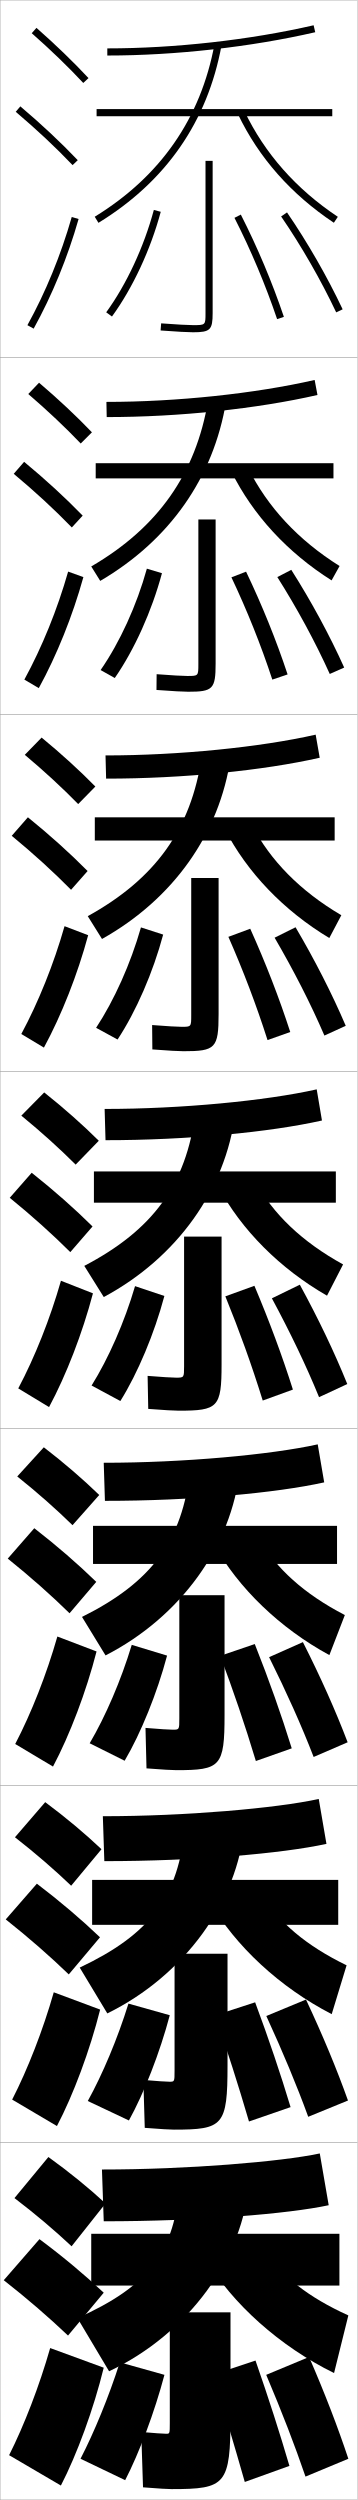
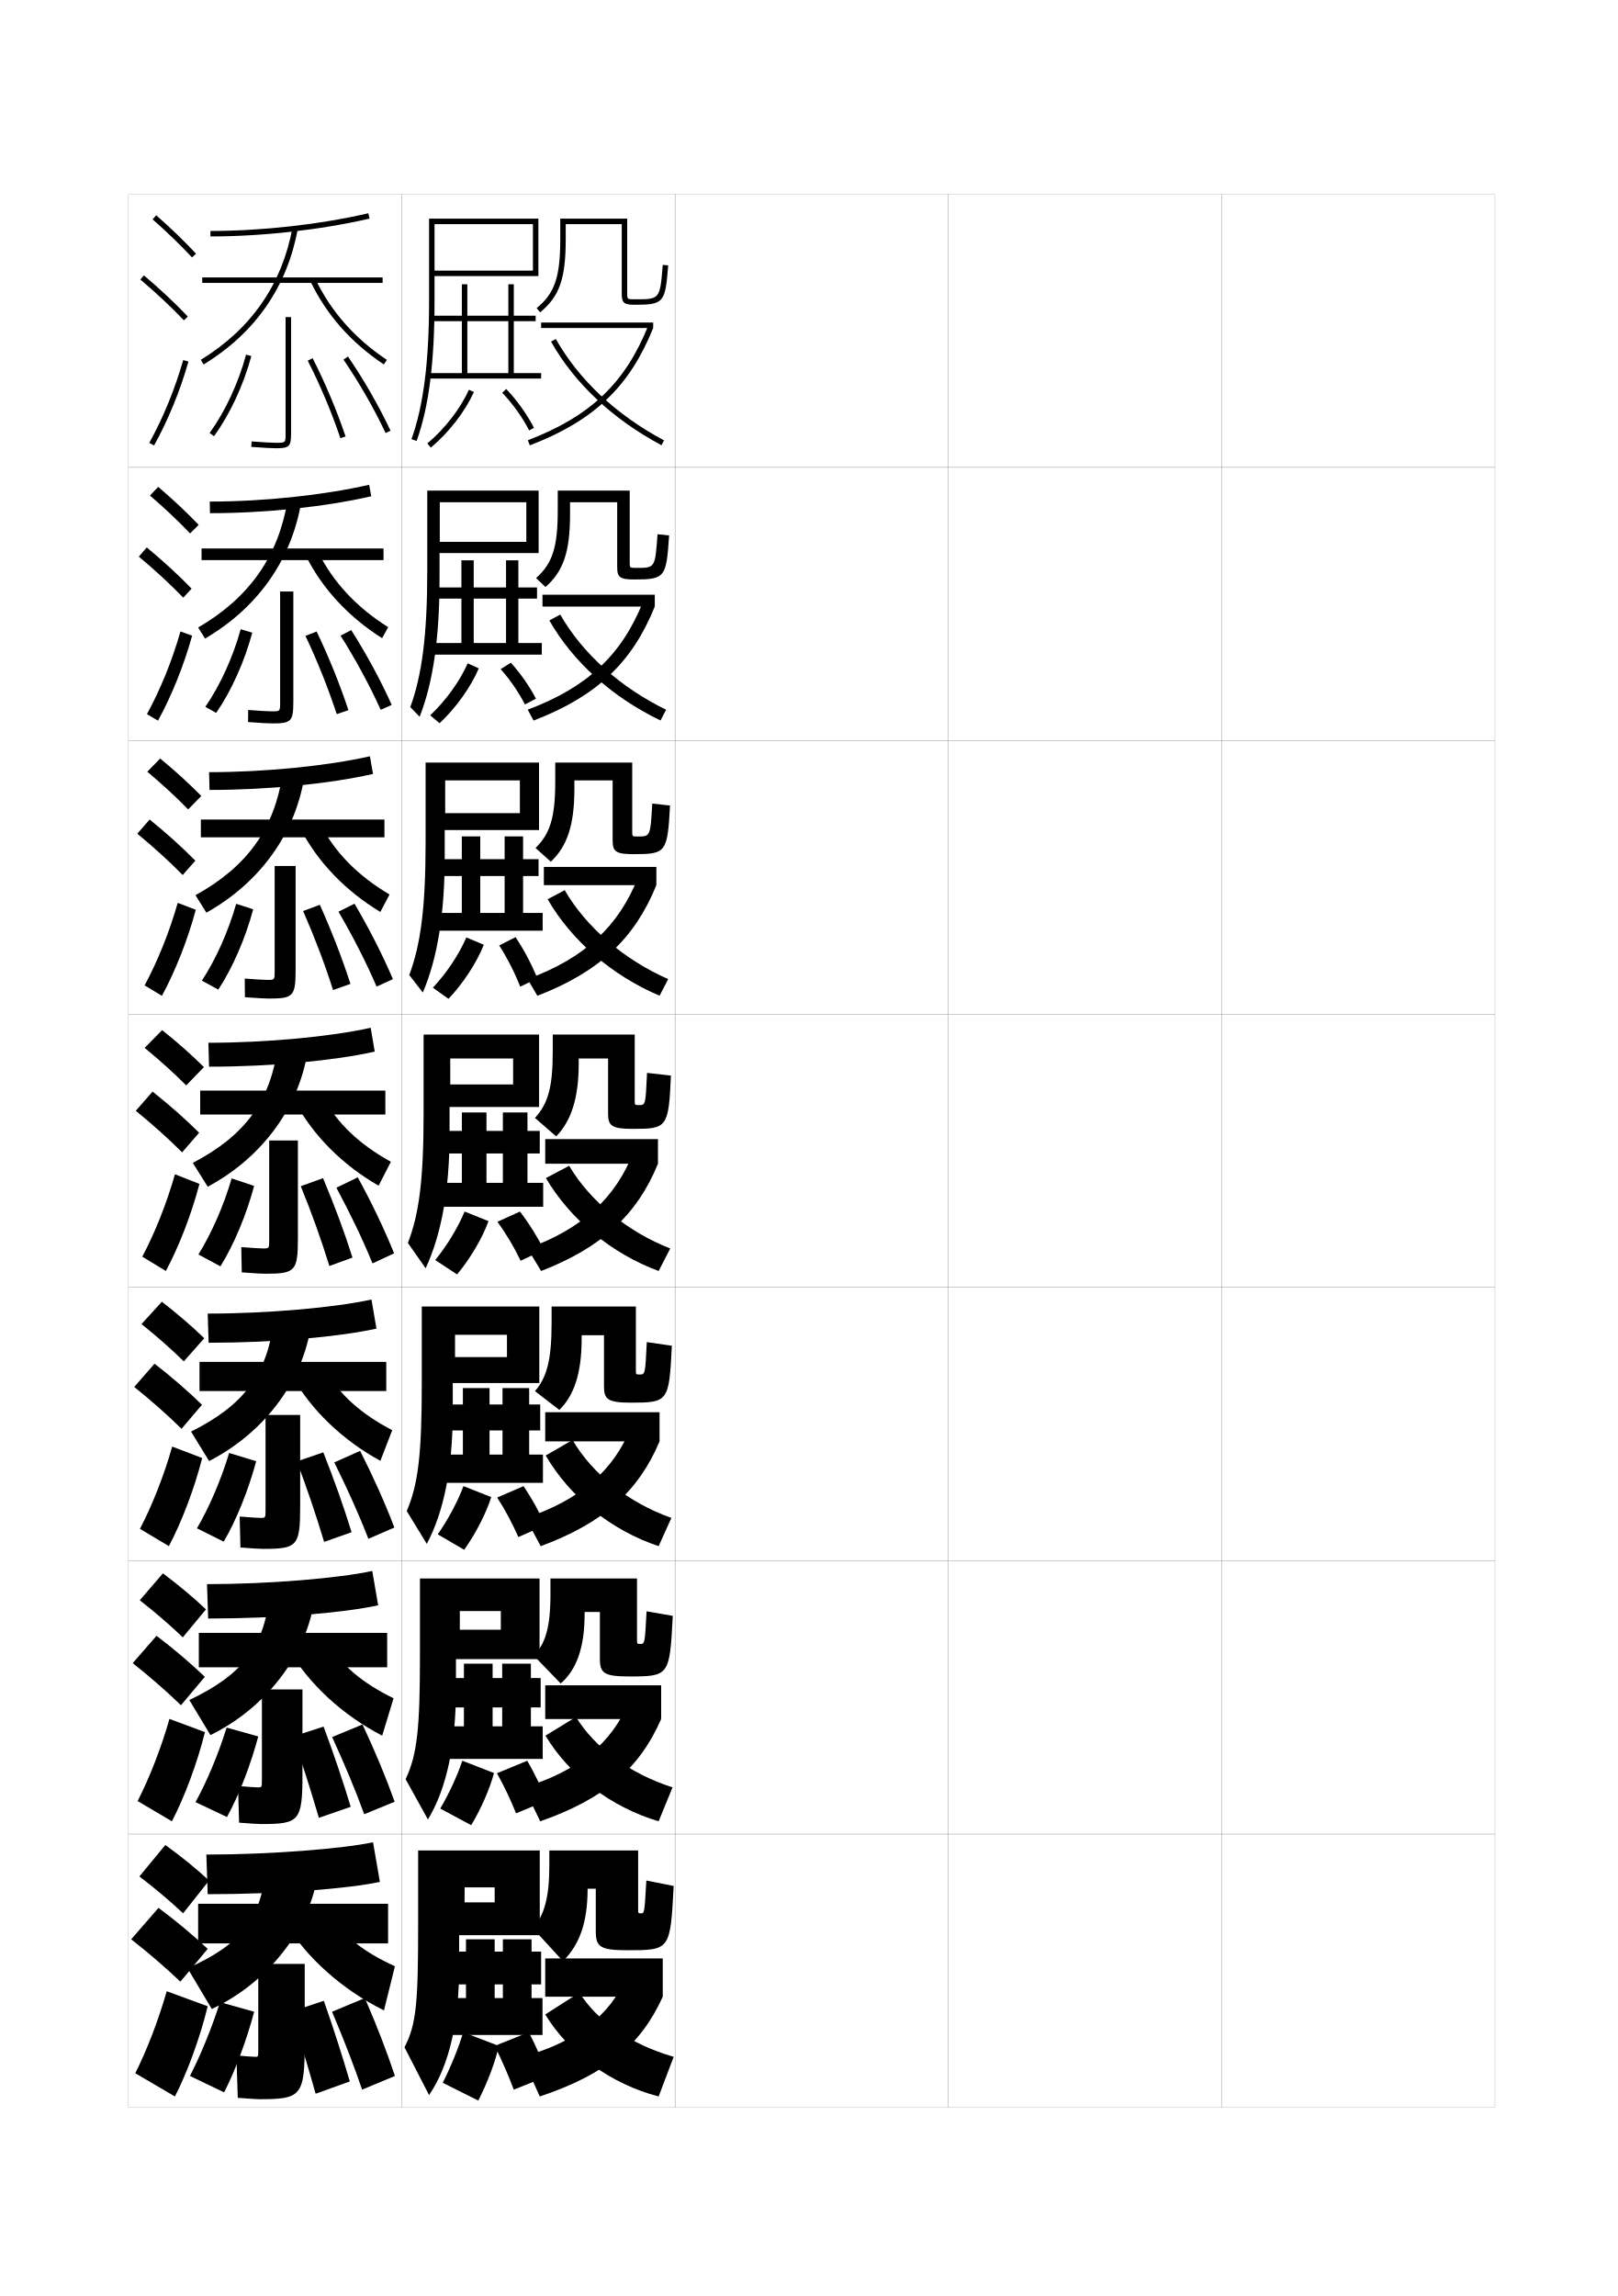
- <svg xmlns="http://www.w3.org/2000/svg" width="100.1" height="700.1" viewBox="0 0 100.1 700.1" overflow="visible" enable-background="new 0 0 100.1 700.1" xml:space="preserve">
-   <g id="glyphs">
-     <g>
-       <rect x="0.05" y="0.05" fill="none" stroke="#999999" stroke-width="0.1" width="100" height="100" />
-       <rect x="0.05" y="100.05" fill="none" stroke="#999999" stroke-width="0.1" width="100" height="100" />
-       <rect x="0.05" y="200.05" fill="none" stroke="#999999" stroke-width="0.1" width="100" height="100" />
-       <rect x="0.05" y="300.05" fill="none" stroke="#999999" stroke-width="0.1" width="100" height="100" />
-       <rect x="0.05" y="400.05" fill="none" stroke="#999999" stroke-width="0.1" width="100" height="100" />
-       <rect x="0.05" y="500.05" fill="none" stroke="#999999" stroke-width="0.1" width="100" height="100" />
-       <rect x="0.05" y="600.05" fill="none" stroke="#999999" stroke-width="0.1" width="100" height="100" />
-     </g>
-     <g>
-       <path d="M64.55,647.55h-17v31c0,2.987-0.023,3-1,3c-0.706,0-3.452-0.18-7-0.5l0.5,15.5      c4.54,0.365,6.973,0.5,8,0.5c15.18,0,16.5-1.139,16.5-20.5V647.55z" />
-       <path d="M46.05,665.05c-2.736,10.391-7.102,21.965-11,29.5l-12.5-6      c3.812-7.396,7.893-17.261,11-27L46.05,665.05z" />
-       <path d="M71.55,661.05l-12,4c3.196,10.088,6.021,19.527,9,30l12.5-4.5      C78.365,681.397,75.243,671.641,71.55,661.05z" />
-       <path d="M85.55,693.55c-2.992-8.756-6.527-17.926-11-28.5l12-5      c4.553,10.476,8.111,19.805,11,28.5L85.55,693.55z" />
-     </g>
-     <g>
-       <path d="M57.55,45.05v42.62c0,3.38,0,3.38-3.5,3.38      c-1.215,0-4.67-0.171-8.924-0.497l-0.152,1.994      c4.504,0.346,7.862,0.503,9.076,0.503c4.832,0,5.5-0.653,5.5-5.38V45.05H57.55z      " />
-       <path d="M29.741,87.462l1.617,1.176C37.188,80.614,42.165,69.925,45.016,59.31      l-1.932-0.52C40.294,69.179,35.431,79.629,29.741,87.462z" />
-       <path d="M65.659,61.004c4.588,9.009,8.718,18.817,11.943,28.366l1.895-0.641      c-3.256-9.639-7.425-19.54-12.057-28.634L65.659,61.004z" />
-       <path d="M78.726,60.615C84.398,68.89,89.875,78.429,94.146,87.477l1.809-0.854      C91.64,77.481,86.106,67.844,80.374,59.484L78.726,60.615z" />
-     </g>
-     <g>
-       <g>
-         <path d="M48.883,547.133v32.771c0,3.053-0.02,3.062-1.417,3.062       c-0.791,0-3.655-0.178-7.321-0.499l0.391,13.415       c4.535,0.362,7.121,0.501,8.18,0.501c13.788,0,15-1.058,15-17.979v-31.271H48.883       z" />
-         <path d="M47.543,564.343c-2.755,10.429-7.223,21.854-11.443,29.472l-11.519-5.446       c4.125-7.469,8.336-17.431,11.39-27.278L47.543,564.343z" />
-         <path d="M60.234,564.375c3.428,9.908,6.47,19.409,9.491,29.728l11.649-4.023       c-2.78-9.233-6.076-19.014-9.926-29.354L60.234,564.375z" />
-         <path d="M86.315,592.787c-3.206-8.805-7.064-18.036-11.737-28.227l11.108-4.605       c4.749,10.123,8.637,19.504,11.763,28.273L86.315,592.787z" />
-       </g>
-       <g>
-         <path d="M50.216,446.716v34.541c0,3.118-0.016,3.126-1.833,3.126       c-0.876,0-3.857-0.177-7.641-0.499l0.283,11.331       c4.528,0.358,7.269,0.501,8.358,0.501c12.396,0,13.5-0.977,13.5-15.459v-33.541       H50.216z" />
-         <path d="M46.788,463.636c-2.774,10.467-7.344,21.745-11.886,29.443l-9.789-4.893       c4.438-7.541,8.779-17.602,11.781-27.557L46.788,463.636z" />
-         <path d="M61.669,463.7c3.661,9.729,6.919,19.291,9.981,29.456l10.048-3.547       c-2.875-9.314-6.346-19.119-10.352-29.21L61.669,463.7z" />
-         <path d="M87.832,492.024c-3.418-8.853-7.601-18.146-12.473-27.953l9.466-4.211       c4.946,9.771,9.163,19.203,12.527,28.047L87.832,492.024z" />
-       </g>
-       <g>
-         <path d="M51.55,346.3v36.311c0,3.184-0.012,3.189-2.25,3.189       c-0.961,0-4.061-0.176-7.962-0.498l0.174,9.246       c4.522,0.355,7.417,0.502,8.538,0.502c11.005,0,12-0.896,12-12.939v-35.811       H51.55z" />
-         <path d="M46.032,362.93c-2.793,10.503-7.465,21.635-12.328,29.414l-8.059-4.338       c4.751-7.614,9.223-17.772,12.172-27.836L46.032,362.93z" />
-         <path d="M63.104,363.026c3.893,9.549,7.369,19.173,10.472,29.184l8.447-3.07       c-2.97-9.396-6.616-19.225-10.778-29.066L63.104,363.026z" />
-         <path d="M89.348,391.263c-3.632-8.901-8.138-18.256-13.21-27.68l7.824-3.816       c5.143,9.418,9.688,18.901,13.29,27.82L89.348,391.263z" />
-       </g>
-       <g>
-         <path d="M53.55,245.883v38.414c0,3.249-0.008,3.253-2.667,3.253       c-1.045,0-4.264-0.174-8.282-0.498l0.065,6.829       c4.516,0.353,7.565,0.502,8.717,0.502c8.947,0,9.833-0.814,9.833-10.419       v-38.081H53.55z" />
-         <path d="M45.693,261.723c-2.812,10.541-7.586,21.525-12.771,29.386l-6.012-3.284       c5.064-7.687,9.666-17.942,12.562-28.114L45.693,261.723z" />
-         <path d="M63.956,262.352c4.124,9.369,7.818,19.054,10.962,28.911l6.363-2.26       c-3.065-9.477-6.886-19.33-11.205-28.922L63.956,262.352z" />
-         <path d="M90.847,290c-3.845-8.95-8.674-18.366-13.947-27.407l5.866-2.921       c5.339,9.065,10.214,18.6,14.054,27.593L90.847,290z" />
-       </g>
-       <g>
-         <path d="M55.549,145.466v40.518c0,3.314-0.004,3.316-3.083,3.316       c-1.13,0-4.467-0.173-8.603-0.498l-0.044,4.412       c4.51,0.349,7.714,0.502,8.897,0.502c6.89,0,7.667-0.734,7.667-7.9       v-40.351H55.549z" />
-         <path d="M45.354,160.516c-2.831,10.578-7.707,21.415-13.214,29.356l-3.964-2.229       c5.376-7.76,10.109-18.113,12.953-28.394L45.354,160.516z" />
-         <path d="M64.807,161.678c4.356,9.189,8.269,18.936,11.453,28.639l4.279-1.45       c-3.161-9.558-7.155-19.435-11.631-28.778L64.807,161.678z" />
-         <path d="M92.346,188.738c-4.058-8.999-9.21-18.476-14.684-27.134l3.908-2.026       c5.536,8.712,10.74,18.298,14.816,27.366L92.346,188.738z" />
-       </g>
-     </g>
-     <g>
-       <g>
-         <path d="M29.05,622.05c26.726,0,51.77-2.087,63-4.5l-2.5-14.5       c-10.776,2.317-37.112,4.5-61,4.5L29.05,622.05z" />
-         <rect x="25.55" y="625.55" width="69.5" height="14.5" />
-         <path d="M50.374,610.869c-1.307,19.904-8.731,29.316-28.69,38.293l8.866,14.888       c22.117-10.415,37.742-31.868,39.177-53.181H50.374z" />
-         <path d="M74.55,630.55c4.274,6.794,11.688,12.728,23,17.86l-4,16.14       c-15.22-7.469-28.487-19.431-36-32L74.55,630.55z" />
-       </g>
-       <g>
-         <path d="M29.216,521.196c25.442,0,49.849-2.135,62.204-4.836l-2.157-12.576       c-11.954,2.617-37.411,4.83-60.463,4.83L29.216,521.196z" />
-         <rect x="25.8" y="526.446" width="68.916" height="12.584" />
-         <path d="M22.324,551.003l7.729,12.836c21.584-10.615,36.537-31.277,38.391-52.596       l-16.622-0.061C50.094,531.163,42.025,541.673,22.324,551.003z" />
-         <path d="M73.533,530.708c4.508,7.576,12.151,14.127,23.525,19.658l-4.166,13.678       c-14.544-7.504-26.994-19.102-34.16-31.525L73.533,530.708z" />
-       </g>
-       <g>
-         <path d="M29.383,420.3c24.157,0,47.927-2.184,61.408-5.176l-1.816-10.648       c-13.132,2.916-37.709,5.158-59.925,5.158L29.383,420.3z" />
-         <rect x="26.05" y="427.3" width="68.333" height="10.666" />
-         <path d="M22.964,452.802l6.594,10.781c21.051-10.812,35.332-30.686,37.604-52.01       l-13.892-0.121C51.12,431.509,42.409,443.118,22.964,452.802z" />
-         <path d="M72.517,430.823c4.74,8.357,12.615,15.527,24.052,21.457l-4.332,11.215       c-13.869-7.539-25.502-18.773-32.321-31.051L72.517,430.823z" />
-       </g>
-       <g>
-         <path d="M29.55,319.3c22.873,0,46.006-2.232,60.612-5.513L88.688,305.062       c-14.31,3.216-38.007,5.487-59.388,5.487L29.55,319.3z" />
-         <rect x="26.3" y="328.05" width="67.75" height="8.75" />
-         <path d="M23.604,354.496l5.457,8.729c20.518-11.014,34.127-30.096,36.818-51.426       l-11.16-0.182C52.146,331.75,42.792,344.459,23.604,354.496z" />
-         <path d="M71.501,330.835c4.973,9.14,13.079,16.927,24.576,23.255l-4.497,8.752       c-13.194-7.572-24.01-18.445-30.481-30.576L71.501,330.835z" />
-       </g>
-       <g>
-         <path d="M29.716,218.049c21.588,0,44.084-2.281,59.816-5.85l-1.133-6.466       c-15.487,3.516-38.305,5.816-58.85,5.816L29.716,218.049z" />
-         <rect x="26.55" y="228.883" width="67.167" height="6.5" />
-         <path d="M24.578,256.563l3.987,6.388c19.985-11.213,32.922-29.505,36.033-50.841       l-8.096-0.242C53.506,232.211,43.508,246.104,24.578,256.563z" />
-         <path d="M62.948,232.171l7.536-1.242c5.206,10.046,13.543,18.557,25.102,25.37       l-3.368,6.389C79.427,254.979,69.206,244.32,62.948,232.171z" />
-       </g>
-       <g>
-         <path d="M29.883,116.8c20.304,0,42.163-2.33,59.021-6.188l-0.791-4.208       c-16.665,3.815-38.603,6.146-58.313,6.146L29.883,116.8z" />
-         <rect x="26.8" y="129.717" width="66.583" height="4.25" />
-         <path d="M25.553,158.63l2.517,4.046c19.451-11.414,31.717-28.915,35.246-50.256       l-5.031-0.303C54.866,132.672,44.225,147.749,25.553,158.63z" />
-         <path d="M64.798,132.076l4.67-1.052c5.439,10.952,14.007,20.187,25.627,27.484       l-2.238,4.027C80.469,154.688,70.842,144.245,64.798,132.076z" />
-       </g>
-       <g>
-         <path d="M30.05,13.55v2c19.02,0,40.242-2.379,58.225-6.525l-0.449-1.949       C69.983,11.19,48.925,13.55,30.05,13.55z" />
-         <rect x="27.05" y="30.55" width="66" height="2" />
-         <path d="M26.526,60.697l1.047,1.705c18.918-11.613,30.512-28.325,34.46-49.671       l-1.967-0.363C56.226,33.133,44.941,49.394,26.526,60.697z" />
-         <path d="M66.647,31.981c5.83,12.188,14.863,22.416,26.848,30.4l1.109-1.664       c-11.682-7.782-20.48-17.741-26.152-29.6L66.647,31.981z" />
-       </g>
-     </g>
-     <g>
-       <path d="M4.05,615.55c5.941,4.532,11.281,9.073,16,13.5l9.5-12      c-4.668-4.321-10.108-8.76-16-13L4.05,615.55z" />
-       <path d="M19.05,654.05l10-12c-5.258-4.94-11.416-10.107-18-15l-10,11.5      C7.69,643.754,13.739,649.003,19.05,654.05z" />
-       <path d="M29.05,663.05c-2.815,11.56-7.533,24.374-12,33l-14.5-8.5      c4.192-8.312,8.461-19.345,11.5-30L29.05,663.05z" />
-     </g>
-     <g>
-       <path d="M4.189,514.508c5.829,4.55,11.111,9.138,15.738,13.572l8.494-10.228      c-4.592-4.354-9.966-8.864-15.762-13.178L4.189,514.508z" />
-       <path d="M19.262,552.914l8.741-10.396c-5.176-4.951-11.209-10.103-17.68-15.012      l-8.715,10.005C8.117,542.672,14.05,547.883,19.262,552.914z" />
-       <path d="M28.043,562.762c-2.856,11.424-7.513,23.873-12.098,32.618L3.404,587.969      c4.344-8.462,8.616-19.401,11.652-30.048L28.043,562.762z" />
-     </g>
-     <g>
-       <path d="M4.83,413.467c5.717,4.567,10.94,9.201,15.477,13.644l7.487-8.454      c-4.517-4.389-9.823-8.969-15.523-13.356L4.83,413.467z" />
-       <path d="M19.475,451.779l7.483-8.793c-5.094-4.962-11.003-10.098-17.359-15.024      l-7.431,8.509C8.543,441.59,14.362,446.764,19.475,451.779z" />
-       <path d="M27.037,462.475c-2.897,11.288-7.493,23.371-12.195,32.236l-10.583-6.322      c4.495-8.612,8.771-19.459,11.805-30.097L27.037,462.475z" />
-     </g>
-     <g>
-       <g>
-         <path d="M5.97,312.425c5.604,4.586,10.77,9.266,15.215,13.716l6.48-6.682       c-4.441-4.422-9.681-9.073-15.285-13.534L5.97,312.425z" />
-         <path d="M19.688,350.645l6.225-7.189c-5.013-4.974-10.797-10.093-17.039-15.037       l-6.146,7.014C8.97,340.508,14.673,345.644,19.688,350.645z" />
-         <path d="M26.03,362.187c-2.938,11.153-7.474,22.87-12.293,31.855l-8.625-5.234       c4.646-8.762,8.927-19.516,11.957-30.145L26.03,362.187z" />
-       </g>
-       <g>
-         <path d="M6.942,211.383c5.492,4.604,10.599,9.33,14.953,13.788l4.808-4.909       c-4.366-4.456-9.539-9.178-15.047-13.712L6.942,211.383z" />
-         <path d="M19.9,249.176l4.632-5.252c-4.931-4.985-10.59-10.088-16.719-15.05       l-4.528,5.185C9.396,239.092,14.984,244.19,19.9,249.176z" />
-         <path d="M5.966,289.56c4.797-8.912,9.082-19.573,12.109-30.193l6.615,2.532       c-2.979,11.018-7.454,22.368-12.391,31.474L5.966,289.56z" />
-       </g>
-       <g>
-         <path d="M7.916,110.341c5.381,4.622,10.429,9.394,14.692,13.86l3.135-3.136       c-4.291-4.489-9.396-9.282-14.809-13.89L7.916,110.341z" />
-         <path d="M20.113,147.708l3.041-3.315c-4.85-4.997-10.384-10.084-16.398-15.062       l-2.911,3.356C9.823,137.677,15.295,142.737,20.113,147.708z" />
-         <path d="M6.821,190.313c4.949-9.062,9.237-19.63,12.261-30.242l4.27,1.541       c-3.021,10.882-7.435,21.867-12.489,31.092L6.821,190.313z" />
-       </g>
-       <g>
-         <path d="M8.889,9.3c5.269,4.64,10.258,9.457,14.43,13.932l1.463-1.363       c-4.216-4.522-9.254-9.387-14.57-14.068L8.889,9.3z" />
-         <path d="M4.403,31.313c5.847,4.948,11.203,9.97,15.922,14.926l1.449-1.379       C17.006,39.853,11.597,34.781,5.696,29.786L4.403,31.313z" />
-         <path d="M7.675,91.065l1.75,0.969c5.172-9.345,9.524-19.964,12.587-30.71       l-1.924-0.549C17.067,71.378,12.774,81.853,7.675,91.065z" />
-       </g>
-     </g>
+ <svg xmlns="http://www.w3.org/2000/svg" version="1.1" id="glyphs" x="0px" y="0px" width="592px" height="840px" viewBox="0 0 592 840" enable-background="new 0 0 592 840" xml:space="preserve">
+   <g>
+     <g>
+       <rect x="47" y="71" fill="none" stroke="#999999" stroke-width="0.1" width="100" height="100" />
+       <rect x="47" y="171" fill="none" stroke="#999999" stroke-width="0.1" width="100" height="100" />
+       <rect x="47" y="271" fill="none" stroke="#999999" stroke-width="0.1" width="100" height="100" />
+       <rect x="47" y="371" fill="none" stroke="#999999" stroke-width="0.1" width="100" height="100" />
+       <rect x="47" y="471" fill="none" stroke="#999999" stroke-width="0.1" width="100" height="100" />
+       <rect x="47" y="571" fill="none" stroke="#999999" stroke-width="0.1" width="100" height="100" />
+       <rect x="47" y="671" fill="none" stroke="#999999" stroke-width="0.1" width="100" height="100" />
+     </g>
+     <g>
+       <rect x="147" y="71" fill="none" stroke="#999999" stroke-width="0.1" width="100" height="100" />
+       <rect x="147" y="171" fill="none" stroke="#999999" stroke-width="0.1" width="100" height="100" />
+       <rect x="147" y="271" fill="none" stroke="#999999" stroke-width="0.1" width="100" height="100" />
+       <rect x="147" y="371" fill="none" stroke="#999999" stroke-width="0.1" width="100" height="100" />
+       <rect x="147" y="471" fill="none" stroke="#999999" stroke-width="0.1" width="100" height="100" />
+       <rect x="147" y="571" fill="none" stroke="#999999" stroke-width="0.1" width="100" height="100" />
+       <rect x="147" y="671" fill="none" stroke="#999999" stroke-width="0.1" width="100" height="100" />
+     </g>
+     <g>
+       <rect x="247" y="71" fill="none" stroke="#999999" stroke-width="0.1" width="100" height="100" />
+       <rect x="247" y="171" fill="none" stroke="#999999" stroke-width="0.1" width="100" height="100" />
+       <rect x="247" y="271" fill="none" stroke="#999999" stroke-width="0.1" width="100" height="100" />
+       <rect x="247" y="371" fill="none" stroke="#999999" stroke-width="0.1" width="100" height="100" />
+       <rect x="247" y="471" fill="none" stroke="#999999" stroke-width="0.1" width="100" height="100" />
+       <rect x="247" y="571" fill="none" stroke="#999999" stroke-width="0.1" width="100" height="100" />
+       <rect x="247" y="671" fill="none" stroke="#999999" stroke-width="0.1" width="100" height="100" />
+     </g>
+     <g>
+       <rect x="347" y="71" fill="none" stroke="#999999" stroke-width="0.1" width="100" height="100" />
+       <rect x="347" y="171" fill="none" stroke="#999999" stroke-width="0.1" width="100" height="100" />
+       <rect x="347" y="271" fill="none" stroke="#999999" stroke-width="0.1" width="100" height="100" />
+       <rect x="347" y="371" fill="none" stroke="#999999" stroke-width="0.1" width="100" height="100" />
+       <rect x="347" y="471" fill="none" stroke="#999999" stroke-width="0.1" width="100" height="100" />
+       <rect x="347" y="571" fill="none" stroke="#999999" stroke-width="0.1" width="100" height="100" />
+       <rect x="347" y="671" fill="none" stroke="#999999" stroke-width="0.1" width="100" height="100" />
+     </g>
+     <g>
+       <rect x="447" y="71" fill="none" stroke="#999999" stroke-width="0.1" width="100" height="100" />
+       <rect x="447" y="171" fill="none" stroke="#999999" stroke-width="0.1" width="100" height="100" />
+       <rect x="447" y="271" fill="none" stroke="#999999" stroke-width="0.1" width="100" height="100" />
+       <rect x="447" y="371" fill="none" stroke="#999999" stroke-width="0.1" width="100" height="100" />
+       <rect x="447" y="471" fill="none" stroke="#999999" stroke-width="0.1" width="100" height="100" />
+       <rect x="447" y="571" fill="none" stroke="#999999" stroke-width="0.1" width="100" height="100" />
+       <rect x="447" y="671" fill="none" stroke="#999999" stroke-width="0.1" width="100" height="100" />
+     </g>
+   </g>
+   <g>
+     <path d="M111.5,718.5h-17v31c0,2.987-0.023,3-1,3c-0.706,0-3.452-0.18-7-0.5l0.5,15.5   c4.54,0.365,6.973,0.5,8,0.5c15.18,0,16.5-1.139,16.5-20.5V718.5z" />
+     <path d="M93,736c-2.736,10.391-7.102,21.965-11,29.5l-12.5-6c3.812-7.396,7.893-17.261,11-27L93,736z" />
+     <path d="M118.5,732l-12,4c3.196,10.088,6.021,19.527,9,30l12.5-4.5   C125.315,752.348,122.193,742.591,118.5,732z" />
+     <path d="M132.5,764.5c-2.992-8.756-6.527-17.926-11-28.5l12-5c4.553,10.476,8.111,19.805,11,28.5   L132.5,764.5z" />
+   </g>
+   <g>
+     <path d="M104.5,116v42.62C104.5,162,104.5,162,101,162c-1.215,0-4.67-0.171-8.924-0.497   l-0.152,1.994C96.428,163.843,99.786,164,101,164c4.832,0,5.5-0.653,5.5-5.38V116H104.5z" />
+     <path d="M76.691,158.412l1.617,1.176c5.829-8.023,10.807-18.713,13.657-29.328   l-1.932-0.52C87.244,140.129,82.381,150.579,76.691,158.412z" />
+     <path d="M112.609,131.954c4.588,9.009,8.718,18.817,11.943,28.366l1.895-0.641   c-3.256-9.639-7.425-19.54-12.057-28.634L112.609,131.954z" />
+     <path d="M125.676,131.565c5.673,8.274,11.149,17.813,15.42,26.861l1.809-0.854   c-4.314-9.142-9.848-18.779-15.58-27.139L125.676,131.565z" />
+   </g>
+   <g>
+     <g>
+       <path d="M95.833,618.083v32.771c0,3.053-0.02,3.062-1.417,3.062    c-0.791,0-3.655-0.178-7.321-0.499l0.391,13.415    c4.535,0.362,7.121,0.501,8.18,0.501c13.788,0,15-1.058,15-17.979v-31.271H95.833z" />
+       <path d="M94.494,635.293c-2.755,10.429-7.223,21.854-11.443,29.472l-11.519-5.446    c4.125-7.469,8.336-17.431,11.39-27.278L94.494,635.293z" />
+       <path d="M107.185,635.325c3.428,9.908,6.47,19.409,9.491,29.728l11.649-4.023    c-2.78-9.233-6.076-19.014-9.926-29.354L107.185,635.325z" />
+       <path d="M133.266,663.737c-3.206-8.805-7.064-18.036-11.737-28.227l11.108-4.605    c4.749,10.123,8.637,19.504,11.763,28.273L133.266,663.737z" />
+     </g>
+     <g>
+       <path d="M97.167,517.666v34.541c0,3.118-0.016,3.126-1.833,3.126    c-0.876,0-3.857-0.177-7.641-0.499l0.283,11.331    c4.528,0.358,7.269,0.501,8.358,0.501c12.396,0,13.5-0.977,13.5-15.459v-33.541    H97.167z" />
+       <path d="M93.738,534.586c-2.774,10.467-7.344,21.745-11.886,29.443l-9.789-4.893    c4.438-7.541,8.779-17.602,11.781-27.557L93.738,534.586z" />
+       <path d="M108.62,534.65c3.661,9.729,6.919,19.291,9.981,29.456l10.048-3.547    c-2.875-9.314-6.346-19.119-10.352-29.21L108.62,534.65z" />
+       <path d="M134.782,562.975c-3.418-8.853-7.601-18.146-12.473-27.953l9.466-4.211    c4.946,9.771,9.163,19.203,12.527,28.047L134.782,562.975z" />
+     </g>
+     <g>
+       <path d="M98.5,417.25v36.311c0,3.184-0.012,3.189-2.25,3.189    c-0.961,0-4.061-0.176-7.962-0.498l0.174,9.246C92.984,465.854,95.879,466,97,466    c11.005,0,12-0.896,12-12.939V417.25H98.5z" />
+       <path d="M92.982,433.88c-2.793,10.503-7.465,21.635-12.328,29.414l-8.059-4.338    c4.751-7.614,9.223-17.772,12.172-27.836L92.982,433.88z" />
+       <path d="M110.055,433.977c3.893,9.549,7.369,19.173,10.472,29.184l8.447-3.07    c-2.97-9.396-6.616-19.225-10.778-29.066L110.055,433.977z" />
+       <path d="M136.298,462.213c-3.632-8.901-8.138-18.256-13.21-27.68l7.824-3.816    c5.143,9.418,9.688,18.901,13.29,27.82L136.298,462.213z" />
+     </g>
+     <g>
+       <path d="M100.5,316.833v38.414c0,3.249-0.008,3.253-2.667,3.253    c-1.045,0-4.264-0.174-8.282-0.498l0.065,6.829    c4.516,0.353,7.565,0.502,8.717,0.502c8.947,0,9.833-0.814,9.833-10.419v-38.081    H100.5z" />
+       <path d="M92.644,332.673c-2.812,10.541-7.586,21.525-12.771,29.386l-6.012-3.284    c5.064-7.687,9.666-17.942,12.562-28.114L92.644,332.673z" />
+       <path d="M110.906,333.302c4.124,9.369,7.818,19.054,10.962,28.911l6.363-2.26    c-3.065-9.477-6.886-19.33-11.205-28.922L110.906,333.302z" />
+       <path d="M137.797,360.951c-3.845-8.95-8.674-18.366-13.947-27.407l5.866-2.921    c5.339,9.065,10.214,18.6,14.054,27.593L137.797,360.951z" />
+     </g>
+     <g>
+       <path d="M102.5,216.416v40.518c0,3.314-0.004,3.316-3.083,3.316    c-1.13,0-4.467-0.173-8.603-0.498l-0.044,4.412    c4.51,0.349,7.714,0.502,8.897,0.502c6.89,0,7.667-0.734,7.667-7.9v-40.351    H102.5z" />
+       <path d="M92.304,231.466c-2.831,10.578-7.707,21.415-13.214,29.356l-3.964-2.229    c5.376-7.76,10.109-18.113,12.953-28.394L92.304,231.466z" />
+       <path d="M111.757,232.628c4.356,9.189,8.269,18.936,11.453,28.639l4.279-1.45    c-3.161-9.558-7.155-19.435-11.631-28.778L111.757,232.628z" />
+       <path d="M139.296,259.688c-4.058-8.999-9.21-18.476-14.684-27.134l3.908-2.026    c5.536,8.712,10.74,18.298,14.816,27.366L139.296,259.688z" />
+     </g>
+   </g>
+   <g>
+     <g>
+       <path d="M76,693c26.726,0,51.77-2.087,63-4.5l-2.5-14.5c-10.776,2.317-37.112,4.5-61,4.5L76,693z" />
+       <rect x="72.5" y="696.5" width="69.5" height="14.5" />
+       <path d="M97.324,681.819c-1.307,19.904-8.731,29.316-28.69,38.293L77.5,735    c22.117-10.415,37.742-31.868,39.177-53.181H97.324z" />
+       <path d="M121.5,701.5c4.274,6.794,11.688,12.728,23,17.86L140.5,735.5    c-15.22-7.469-28.487-19.431-36-32L121.5,701.5z" />
+     </g>
+     <g>
+       <path d="M76.166,592.146c25.442,0,49.849-2.135,62.204-4.836l-2.157-12.576    c-11.954,2.617-37.411,4.83-60.463,4.83L76.166,592.146z" />
+       <rect x="72.75" y="597.396" width="68.916" height="12.584" />
+       <path d="M69.274,621.953l7.729,12.836c21.584-10.615,36.537-31.277,38.391-52.596    l-16.622-0.061C97.044,602.113,88.976,612.623,69.274,621.953z" />
+       <path d="M120.483,601.658c4.508,7.576,12.151,14.127,23.525,19.658l-4.166,13.678    c-14.544-7.504-26.994-19.102-34.16-31.525L120.483,601.658z" />
+     </g>
+     <g>
+       <path d="M76.333,491.25c24.157,0,47.927-2.184,61.408-5.176l-1.816-10.648    C122.793,478.342,98.216,480.584,76,480.584L76.333,491.25z" />
+       <rect x="73" y="498.25" width="68.333" height="10.666" />
+       <path d="M69.914,523.752l6.594,10.781c21.051-10.812,35.332-30.686,37.604-52.01    l-13.892-0.121C98.07,502.459,89.359,514.068,69.914,523.752z" />
+       <path d="M119.467,501.773c4.74,8.357,12.615,15.527,24.052,21.457l-4.332,11.215    c-13.869-7.539-25.502-18.773-32.321-31.051L119.467,501.773z" />
+     </g>
+     <g>
+       <path d="M76.5,390.25c22.873,0,46.006-2.232,60.612-5.513l-1.475-8.725    C121.328,379.229,97.631,381.5,76.25,381.5L76.5,390.25z" />
+       <rect x="73.25" y="399" width="67.75" height="8.75" />
+       <path d="M70.555,425.446l5.457,8.729c20.518-11.014,34.127-30.096,36.818-51.426    l-11.16-0.182C99.097,402.7,89.742,415.409,70.555,425.446z" />
+       <path d="M118.451,401.785c4.973,9.14,13.079,16.927,24.576,23.255l-4.497,8.752    c-13.194-7.572-24.01-18.445-30.481-30.576L118.451,401.785z" />
+     </g>
+     <g>
+       <path d="M76.667,289c21.588,0,44.084-2.281,59.816-5.85l-1.133-6.466    c-15.487,3.516-38.305,5.816-58.85,5.816L76.667,289z" />
+       <rect x="73.5" y="299.833" width="67.167" height="6.5" />
+       <path d="M71.528,327.513l3.987,6.388C95.5,322.688,108.437,304.396,111.548,283.06    l-8.096-0.242C100.456,303.161,90.458,317.054,71.528,327.513z" />
+       <path d="M109.898,303.121l7.536-1.242c5.206,10.046,13.543,18.557,25.102,25.37    l-3.368,6.389C126.377,325.929,116.156,315.271,109.898,303.121z" />
+     </g>
+     <g>
+       <path d="M76.833,187.75c20.304,0,42.163-2.33,59.021-6.188l-0.791-4.208    C118.398,181.17,96.46,183.5,76.75,183.5L76.833,187.75z" />
+       <rect x="73.75" y="200.667" width="66.583" height="4.25" />
+       <path d="M72.503,229.581l2.517,4.046c19.451-11.414,31.717-28.915,35.246-50.256    l-5.031-0.303C101.816,203.622,91.175,218.699,72.503,229.581z" />
+       <path d="M111.748,203.026l4.67-1.052c5.439,10.952,14.007,20.187,25.627,27.484    l-2.238,4.027C127.419,225.639,117.792,215.195,111.748,203.026z" />
+     </g>
+     <g>
+       <path d="M77,84.5v2c19.02,0,40.242-2.379,58.225-6.525l-0.449-1.949    C116.934,82.141,95.875,84.5,77,84.5z" />
+       <rect x="74" y="101.5" width="66" height="2" />
+       <path d="M73.477,131.647l1.047,1.705c18.918-11.613,30.512-28.325,34.46-49.671    l-1.967-0.363C103.176,104.083,91.892,120.344,73.477,131.647z" />
+       <path d="M113.598,102.932c5.83,12.188,14.863,22.416,26.848,30.4l1.109-1.664    c-11.682-7.782-20.48-17.741-26.152-29.6L113.598,102.932z" />
+     </g>
+   </g>
+   <g>
+     <path d="M51,686.5c5.941,4.532,11.281,9.073,16,13.5l9.5-12c-4.668-4.321-10.108-8.76-16-13   L51,686.5z" />
+     <path d="M66,725l10-12c-5.258-4.94-11.416-10.107-18-15l-10,11.5   C54.641,714.704,60.689,719.953,66,725z" />
+     <path d="M76,734c-2.815,11.56-7.533,24.374-12,33l-14.5-8.5c4.192-8.312,8.461-19.345,11.5-30   L76,734z" />
+   </g>
+   <g>
+     <path d="M51.14,585.458c5.829,4.55,11.111,9.138,15.738,13.572l8.494-10.228   c-4.592-4.354-9.966-8.864-15.762-13.178L51.14,585.458z" />
+     <path d="M66.212,623.864l8.741-10.396c-5.176-4.951-11.209-10.103-17.68-15.012   l-8.715,10.005C55.067,613.622,61,618.833,66.212,623.864z" />
+     <path d="M74.993,633.712c-2.856,11.424-7.513,23.873-12.098,32.618l-12.542-7.411   c4.344-8.462,8.616-19.401,11.652-30.048L74.993,633.712z" />
+   </g>
+   <g>
+     <path d="M51.78,484.417c5.717,4.567,10.94,9.201,15.477,13.644l7.487-8.454   c-4.517-4.389-9.823-8.969-15.523-13.356L51.78,484.417z" />
+     <path d="M66.425,522.729l7.483-8.793c-5.094-4.962-11.003-10.098-17.359-15.024   l-7.431,8.509C55.494,512.54,61.312,517.714,66.425,522.729z" />
+     <path d="M73.987,533.425c-2.897,11.288-7.493,23.371-12.195,32.236l-10.583-6.322   c4.495-8.612,8.771-19.459,11.805-30.097L73.987,533.425z" />
+   </g>
+   <g>
+     <g>
+       <path d="M52.92,383.375c5.604,4.586,10.77,9.266,15.215,13.716l6.48-6.682    c-4.441-4.422-9.681-9.073-15.285-13.534L52.92,383.375z" />
+       <path d="M66.638,421.595l6.225-7.189c-5.013-4.974-10.797-10.093-17.039-15.037    l-6.146,7.014C55.92,411.458,61.623,416.594,66.638,421.595z" />
+       <path d="M72.98,433.137c-2.938,11.153-7.474,22.87-12.293,31.855l-8.625-5.234    c4.646-8.762,8.927-19.516,11.957-30.145L72.98,433.137z" />
+     </g>
+     <g>
+       <path d="M53.893,282.333c5.492,4.604,10.599,9.33,14.953,13.788l4.808-4.909    c-4.366-4.456-9.539-9.178-15.047-13.712L53.893,282.333z" />
+       <path d="M66.85,320.126l4.632-5.252c-4.931-4.985-10.59-10.088-16.719-15.05    l-4.528,5.185C56.346,310.042,61.934,315.14,66.85,320.126z" />
+       <path d="M52.917,360.51c4.797-8.912,9.082-19.573,12.109-30.193l6.615,2.532    c-2.979,11.018-7.454,22.368-12.391,31.474L52.917,360.51z" />
+     </g>
+     <g>
+       <path d="M54.866,181.292c5.381,4.622,10.429,9.394,14.692,13.86l3.135-3.136    c-4.291-4.489-9.396-9.282-14.809-13.89L54.866,181.292z" />
+       <path d="M67.063,218.658l3.041-3.315c-4.85-4.997-10.384-10.084-16.398-15.062    l-2.911,3.356C56.773,208.627,62.246,213.687,67.063,218.658z" />
+       <path d="M53.771,261.263c4.949-9.062,9.237-19.63,12.261-30.242l4.27,1.541    c-3.021,10.882-7.435,21.867-12.489,31.092L53.771,261.263z" />
+     </g>
+     <g>
+       <path d="M55.839,80.25c5.269,4.64,10.258,9.457,14.43,13.932l1.463-1.363    C67.516,88.296,62.478,83.432,57.161,78.75L55.839,80.25z" />
+       <path d="M51.354,102.264c5.847,4.948,11.203,9.97,15.922,14.926l1.449-1.379    c-4.769-5.008-10.178-10.079-16.078-15.074L51.354,102.264z" />
+       <path d="M54.625,162.016l1.75,0.969c5.172-9.345,9.524-19.964,12.587-30.71l-1.924-0.549    C64.018,142.328,59.725,152.803,54.625,162.016z" />
+     </g>
+   </g>
+   <g>
+     <g>
+       <path d="M197.635,114.272l-1.27-1.545C202.982,107.289,205,101.395,205,87.5V80h24.5v27.5    c0,2,0,2,3,2c8.983,0,8.983,0,10.003-12.581l1.994,0.162    C243.41,110.483,243.076,111.5,232.5,111.5c-3.995,0-5-0.471-5-4V82H207v5.5    C207,101.94,204.725,108.446,197.635,114.272z" />
+       <rect x="198" y="118" width="41" height="2" />
+       <path d="M193.857,162.934l-0.715-1.867c22.818-8.741,35.566-20.855,44.002-41.812L239,120    C230.333,141.532,217.255,153.971,193.857,162.934z" />
+       <path d="M242.029,162.882C224.22,153.375,210.25,140.272,201.629,124.991l1.742-0.982    c8.434,14.949,22.127,27.781,39.6,37.109L242.029,162.882z" />
+     </g>
+     <g>
+       <path d="M199.589,214.765l-3.429-3.28c5.961-5.325,7.923-11.208,7.923-24.818    v-7.167h26.333v26.352c0,1.911,0.005,1.918,2.517,1.918    c6.786,0,6.795-0.011,7.651-12.318l4.246,0.442    c-1.015,15.288-1.406,16.107-12.665,16.107c-5.21,0-6.333-0.692-6.333-4.5v-23.75    h-17.25c0-0.012,0,4.333,0,4.333C208.583,201.959,206.106,209.052,199.589,214.765z" />
+       <rect x="198.5" y="217.583" width="41.083" height="4.333" />
+       <path d="M193.095,259.627c21.847-8.181,34.499-20.103,42.251-39.625l4.237,1.914    c-8.311,20.581-21.361,32.867-44.345,41.706L193.095,259.627z" />
+       <path d="M201.002,226.994l3.995-2.155c8.136,14.26,21.943,26.616,38.733,34.823    l-2.044,3.926C224.047,255.116,209.708,242.21,201.002,226.994z" />
+     </g>
+     <g>
+       <path d="M201.545,315.258l-5.59-5.016c5.306-5.212,7.212-11.084,7.212-24.409V279    h28.167v25.203c0,1.822,0.01,1.835,2.034,1.835    c4.59,0,4.608-0.021,5.301-12.055l6.498,0.721    C244.223,311.879,243.773,312.5,231.833,312.5c-6.424,0-7.667-0.914-7.667-5v-22h-14    c0-0.023,0,3.167,0,3.167C210.167,301.979,207.489,309.659,201.545,315.258z" />
+       <rect x="199" y="317.167" width="41.167" height="6.667" />
+       <path d="M193.047,358.189c20.875-7.621,33.431-19.35,40.5-37.438l6.619,3.082    c-7.955,19.63-20.977,31.764-43.548,40.479L193.047,358.189z" />
+       <path d="M200.376,328.997l6.248-3.328c7.837,13.57,21.759,25.452,37.866,32.537    l-3.147,6.088C223.875,356.858,209.166,344.149,200.376,328.997z" />
+     </g>
+     <g>
+       <path d="M203.5,415.75c5.371-5.485,8.25-13.751,8.25-26.5c0,0,0-2.034,0-2h10.75v20.25    c0,4.364,1.361,5.5,9,5.5c12.622,0,13.129-0.423,14-19.484l-8.75-1    c-0.528,11.759-0.557,11.792-2.949,11.792c-1.535,0-1.551-0.021-1.551-1.754V378.5    h-30v6.5c0,13.04-1.851,18.9-6.5,24L203.5,415.75z" />
+       <rect x="199.5" y="416.75" width="41.25" height="9" />
+       <path d="M193,456.75l5,8.25c22.158-8.59,35.151-20.572,42.75-39.25l-9-4.25    C225.363,438.153,212.902,449.69,193,456.75z" />
+       <path d="M199.75,431c8.874,15.088,23.953,27.6,41.25,34l4.25-8.25    c-15.424-5.964-29.461-17.37-37-30.25L199.75,431z" />
+     </g>
+   </g>
+   <g>
+     <path d="M204.673,515.833c5.31-5.223,8.16-13.317,8.16-25.999c0,0,0-1.357,0-1.334H221   v18.667c0,4.829,1.427,5.999,9.833,5.999c13.657,0,14.005-0.295,15-20.822   l-9.167-1.334c-0.577,11.832-0.604,11.861-2.632,11.861   c-1.348,0-1.368-0.023-1.368-1.668V478h-30.833v6.167   c0,13.587-1.854,19.921-6.08,24.787L204.673,515.833z" />
+     <rect x="199.5" y="516.666" width="41.833" height="10.668" />
+     <path d="M192.333,555.334l5.5,10.332c22.805-8.4,35.767-19.967,43.5-38.332   l-10.5-5.168C224.791,537.744,212.107,548.939,192.333,555.334z" />
+     <path d="M199.667,532.5C208.587,547.741,223.601,559.869,241,565.666l4.667-10.332   c-15.611-5.515-28.905-16.044-36.167-28.5L199.667,532.5z" />
+   </g>
+   <g>
+     <path d="M205.167,615.916c5.691-4.96,8.75-12.885,8.75-25.499c0,0,0-0.679,0-0.667H219.5   v17.084c0,5.295,1.492,6.499,10.667,6.499c14.691,0,14.882-0.167,16-22.161   l-9.584-1.667c-0.625,11.904-0.65,11.931-2.316,11.931   c-1.16,0-1.184-0.025-1.184-1.584V577.5h-31.666v5.834   c0,12.356-2.011,18.336-6.167,22.332L205.167,615.916z" />
+     <rect x="199.5" y="616.583" width="42.417" height="12.334" />
+     <path d="M191.667,653.917l6,12.416c23.452-8.211,36.381-19.361,44.25-37.416   l-12-6.084C224.219,637.336,211.312,648.189,191.667,653.917z" />
+     <path d="M199.583,635C208.337,649.52,223.499,661.139,241,666.333l5.083-12.416   c-15.797-5.064-28.523-14.616-35.333-25.75L199.583,635z" />
+   </g>
+   <g>
+     <path d="M206,717.5c6.006-6.017,9-13.952,9-26.5l0,0h3v15.5c0,5.761,1.558,7,11.5,7   c15.726,0,15.759-0.039,17-23.5l-10-2c-0.674,11.977-0.698,12-2,12c-0.972,0-1-0.028-1-1.5V677   H201v5.5c0,12.016-1.937,18.222-6,23L206,717.5z" />
+     <rect x="199.5" y="716.5" width="43" height="14" />
+     <path d="M229,723.5c-5.353,13.427-18.484,23.939-38,29l6.5,14.5   c24.098-8.021,36.996-18.756,45-36.5L229,723.5z" />
+     <path d="M199.5,737c8.693,14.235,23.896,25.408,41.5,30l5.5-14.5   c-15.984-4.614-28.055-13.238-34.5-23.5L199.5,737z" />
+   </g>
+   <g>
+     <path d="M159,99h36V82h-36v-2h38v21h-38v9c0,22.615-2.084,38.929-6.56,51.339l-1.881-0.678   C154.953,148.475,157,132.377,157,110V80h2V99z" />
+     <polygon points="188,136.5 188,117.5 196,117.5 196,115.5 188,115.5 188,104 186,104 186,115.5 158,115.5 158,117.5 186,117.5    186,136.5 171,136.5 171,104 169,104 169,136.5 156.5,136.5 156.5,138.5 198,138.5 198,136.5  " />
+     <path d="M157.642,163.767l-1.283-1.533c6.366-5.325,12.06-12.67,15.231-19.647   l1.82,0.828C170.121,150.65,164.227,158.259,157.642,163.767z" />
+     <path d="M193.611,157.458c-2.482-4.823-5.976-9.713-9.836-13.769l1.449-1.379   c3.987,4.189,7.598,9.244,10.164,14.231L193.611,157.458z" />
+   </g>
+   <g>
+     <path d="M160.917,179.5V198.25h31.667v-14.5h-31.667V179.5h36.167v22.833h-36.25v9.25   c0,22.109-2.429,38.326-7.29,50.643l-3.42-3.535   c4.281-11.658,6.21-26.388,6.21-49.691v-29.5H160.917z" />
+     <polygon points="189.667,235.25 189.667,219 196.5,219 196.5,214.917    189.667,214.917 189.667,205 185.166,205 185.166,214.917 158.917,214.917    158.917,219 185.166,219 185.166,235.25 173.333,235.25 173.333,205    168.833,205 168.833,235.25 157.417,235.25 157.417,239.5 198.25,239.5 198.25,235.25  " />
+     <path d="M160.844,264.594l-3.447-2.893c5.708-5.348,10.816-12.422,13.738-19.015   l4.056,1.839C172.273,251.356,166.885,258.946,160.844,264.594z" />
+     <path d="M192.074,257.722c-2.295-4.49-5.448-9.077-8.891-12.929l3.731-2.332   c3.587,3.954,6.883,8.681,9.193,13.154L192.074,257.722z" />
+   </g>
+   <g>
+     <path d="M162.896,279v18.5h27.333v-12h-27.333V279h34.333v24.667h-34.5v9.5   c0,21.604-2.775,37.723-8.02,49.946l-4.96-6.393   c4.168-11.13,5.98-24.491,5.98-48.72v-29H162.896z" />
+     <polygon points="191.396,334 191.396,320.5 197.062,320.5 197.062,314.333 191.396,314.333 191.396,306    184.646,306 184.646,314.333 159.896,314.333 159.896,320.5 184.646,320.5 184.646,334    175.729,334 175.729,306 168.979,306 168.979,334 158.396,334 158.396,340.5 198.562,340.5 198.562,334     " />
+     <path d="M164.109,365.422l-5.724-4.071c5.05-5.372,9.573-12.175,12.244-18.382   l6.402,2.669C174.488,352.062,169.605,359.634,164.109,365.422z" />
+     <path d="M190.35,360.986c-2.037-5.195-4.761-10.544-7.695-15.09l5.991-3.041   c3.092,4.631,5.98,10.115,7.971,15.077L190.35,360.986z" />
+   </g>
+   <g>
+     <g>
+       <path d="M164.75,378.5H155V407c0,25.155-1.694,37.147-5.75,47.75l6.5,9.25    c5.63-12.13,8.75-28.152,8.75-49.25V405h32.75v-26.5H164.75v8.75h23v9.5h-23V378.5z" />
+       <polygon points="193,432.75 193,422 197.5,422 197.5,413.75 193,413.75 193,407 184,407 184,413.75 160.75,413.75 160.75,422     184,422 184,432.75 178,432.75 178,407 169,407 169,432.75 159.25,432.75 159.25,441.5 198.75,441.5 198.75,432.75   " />
+       <path d="M167.25,466.25l-8-5.25c4.392-5.396,8.329-11.929,10.75-17.75l8.75,3.5    C176.578,452.768,172.201,460.321,167.25,466.25z" />
+       <path d="M190.5,461.25c-2.309-4.866-5.312-9.913-8.5-14.25l8.25-3.75    c3.372,4.386,6.578,9.536,8.75,14L190.5,461.25z" />
+     </g>
+     <g>
+       <path d="M166.5,478h-12.167v28c0,26.146-1.315,36.965-5.5,46.833l7.333,12.001    c6.276-11.787,9.5-27.849,9.5-48.5V506h31.667v-28H166.5v10.333h19V496.5h-19V478z" />
+       <polygon points="193.625,532.166 193.625,523.334 197.667,523.334 197.667,513.834 193.625,513.834     193.625,507.834 183.875,507.834 183.875,513.834 161.333,513.834 161.333,523.334     183.875,523.334 183.875,532.166 179.125,532.166 179.125,507.834 169.375,507.834 169.375,532.166     159.833,532.166 159.833,542.5 198.667,542.5 198.667,532.166   " />
+       <path d="M160.167,561.334c3.83-5.461,7.287-11.968,9.417-17.625l10.167,4    c-1.772,5.677-5.562,13.201-9.917,19.291L160.167,561.334z" />
+       <path d="M191.583,543.709C194.653,548.291,197.552,553.549,199.5,558l-9.833,4.334    c-2.146-4.91-4.877-10.021-7.75-14.459L191.583,543.709z" />
+     </g>
+     <g>
+       <path d="M168.25,577.5h-14.583V605c0,27.137-0.937,36.781-5.25,45.916l8.167,14.751    c6.923-11.443,10.25-27.544,10.25-47.75V607h30.583v-29.5H168.25v11.916h15V596.25h-15V577.5z" />
+       <polygon points="194.25,631.583 194.25,624.667 197.833,624.667 197.833,613.917 194.25,613.917     194.25,608.667 183.75,608.667 183.75,613.917 161.917,613.917 161.917,624.667 183.75,624.667     183.75,631.583 180.25,631.583 180.25,608.667 169.75,608.667 169.75,631.583 160.417,631.583     160.417,643.5 198.583,643.5 198.583,631.583   " />
+       <path d="M161.083,661.667c3.269-5.526,6.244-12.006,8.084-17.5l11.583,4.5    c-1.373,5.337-4.575,12.831-8.333,19.083L161.083,661.667z" />
+       <path d="M192.917,644.167C195.684,648.947,198.275,654.311,200,658.75l-11.167,4.667    c-1.983-4.952-4.443-10.13-7-14.667L192.917,644.167z" />
+     </g>
+   </g>
+   <g>
+     <path d="M170,677h-17v27c0,28.127-0.557,36.599-5,45l9,17.5c7.568-11.1,11-27.24,11-47V708h29.5v-31   H170v13.5h11v5.5h-11V677z" />
+     <polygon points="194.5,731 194.5,726 198,726 198,714 194.5,714 194.5,709.5 184,709.5 184,714 162.5,714 162.5,726 184,726    184,731 181,731 181,709.5 170.5,709.5 170.5,731 161,731 161,744.5 198.5,744.5 198.5,731  " />
+     <path d="M162,762l13,6.5c3.501-6.782,6.402-14.688,7.5-20l-13-5   C167.78,749.184,165.01,756.055,162,762z" />
+     <path d="M193.5,743.5l-12.5,5c2.516,4.985,4.967,10.625,7,16l12.5-5   C198.816,754.729,196.258,748.847,193.5,743.5z" />
  </g>
</svg>
